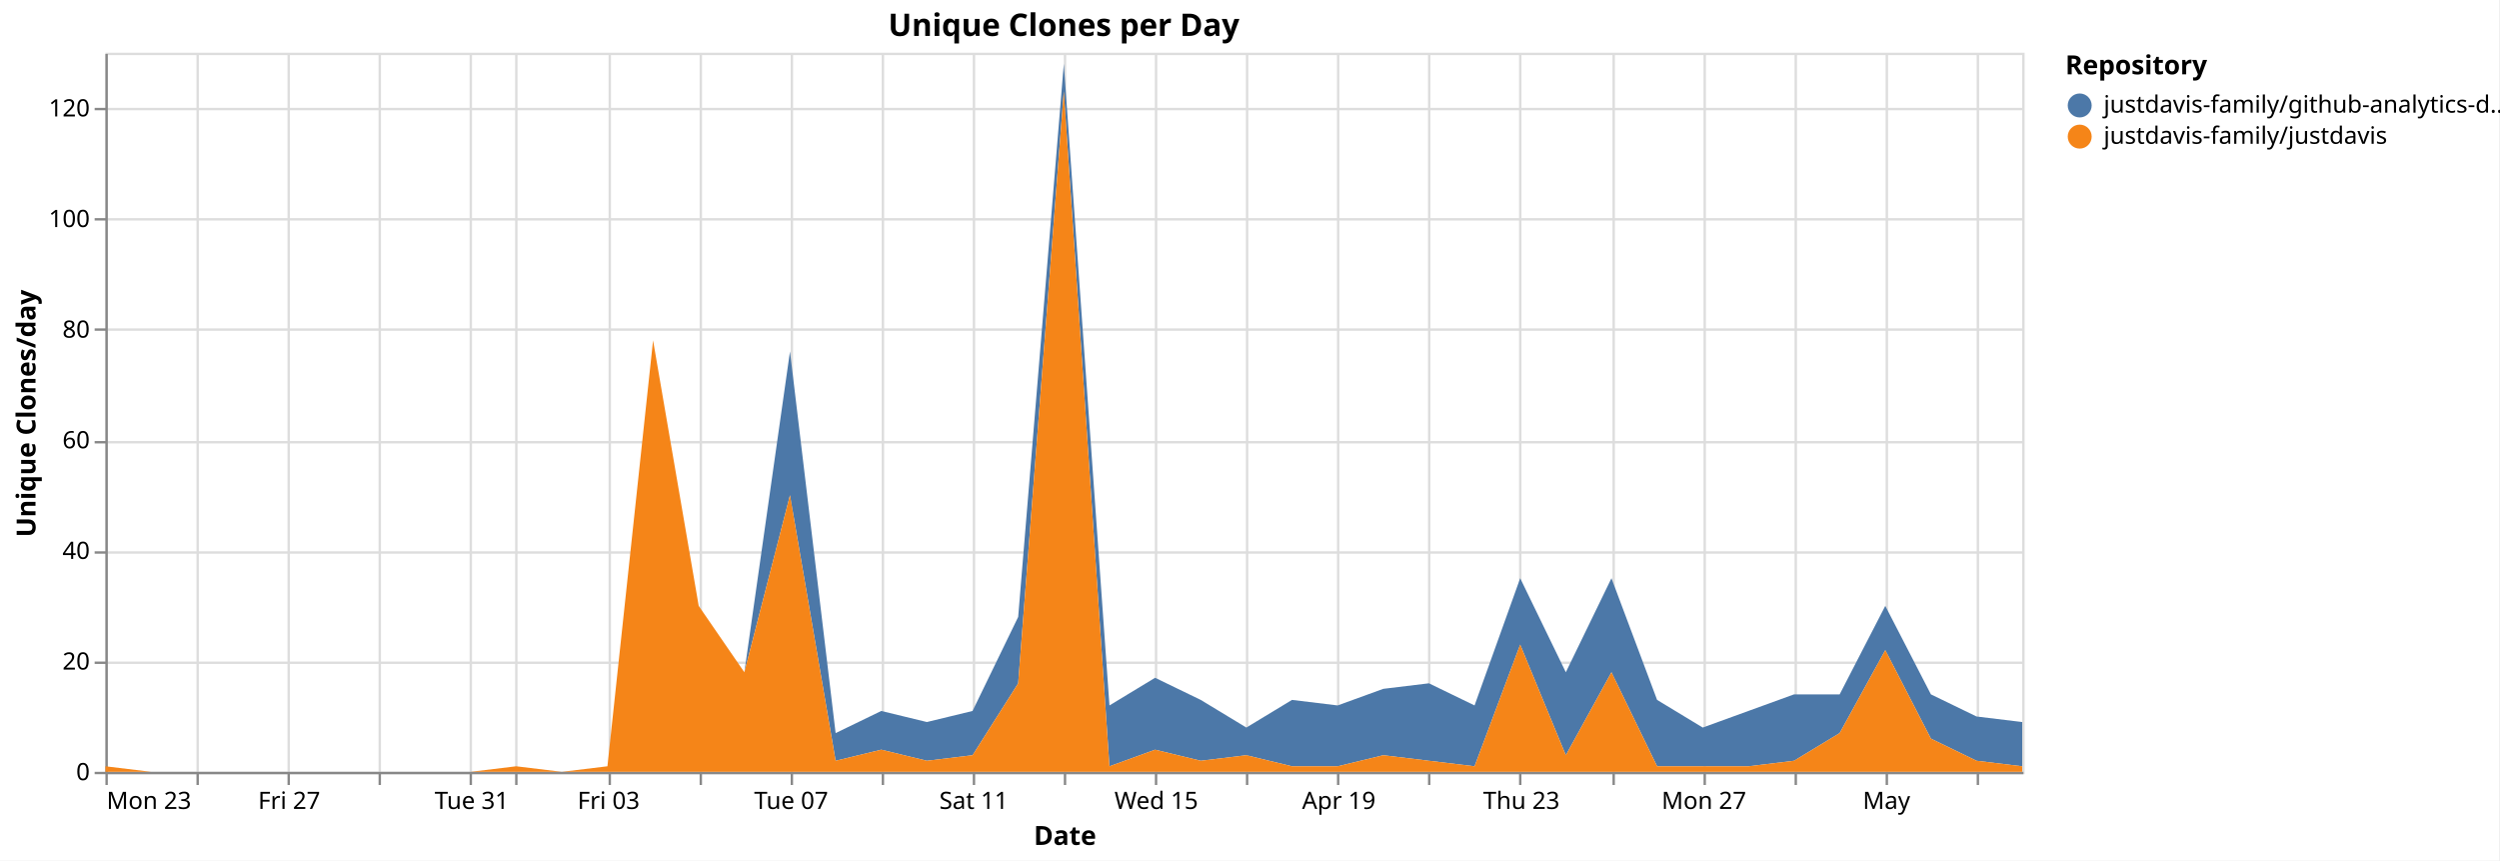
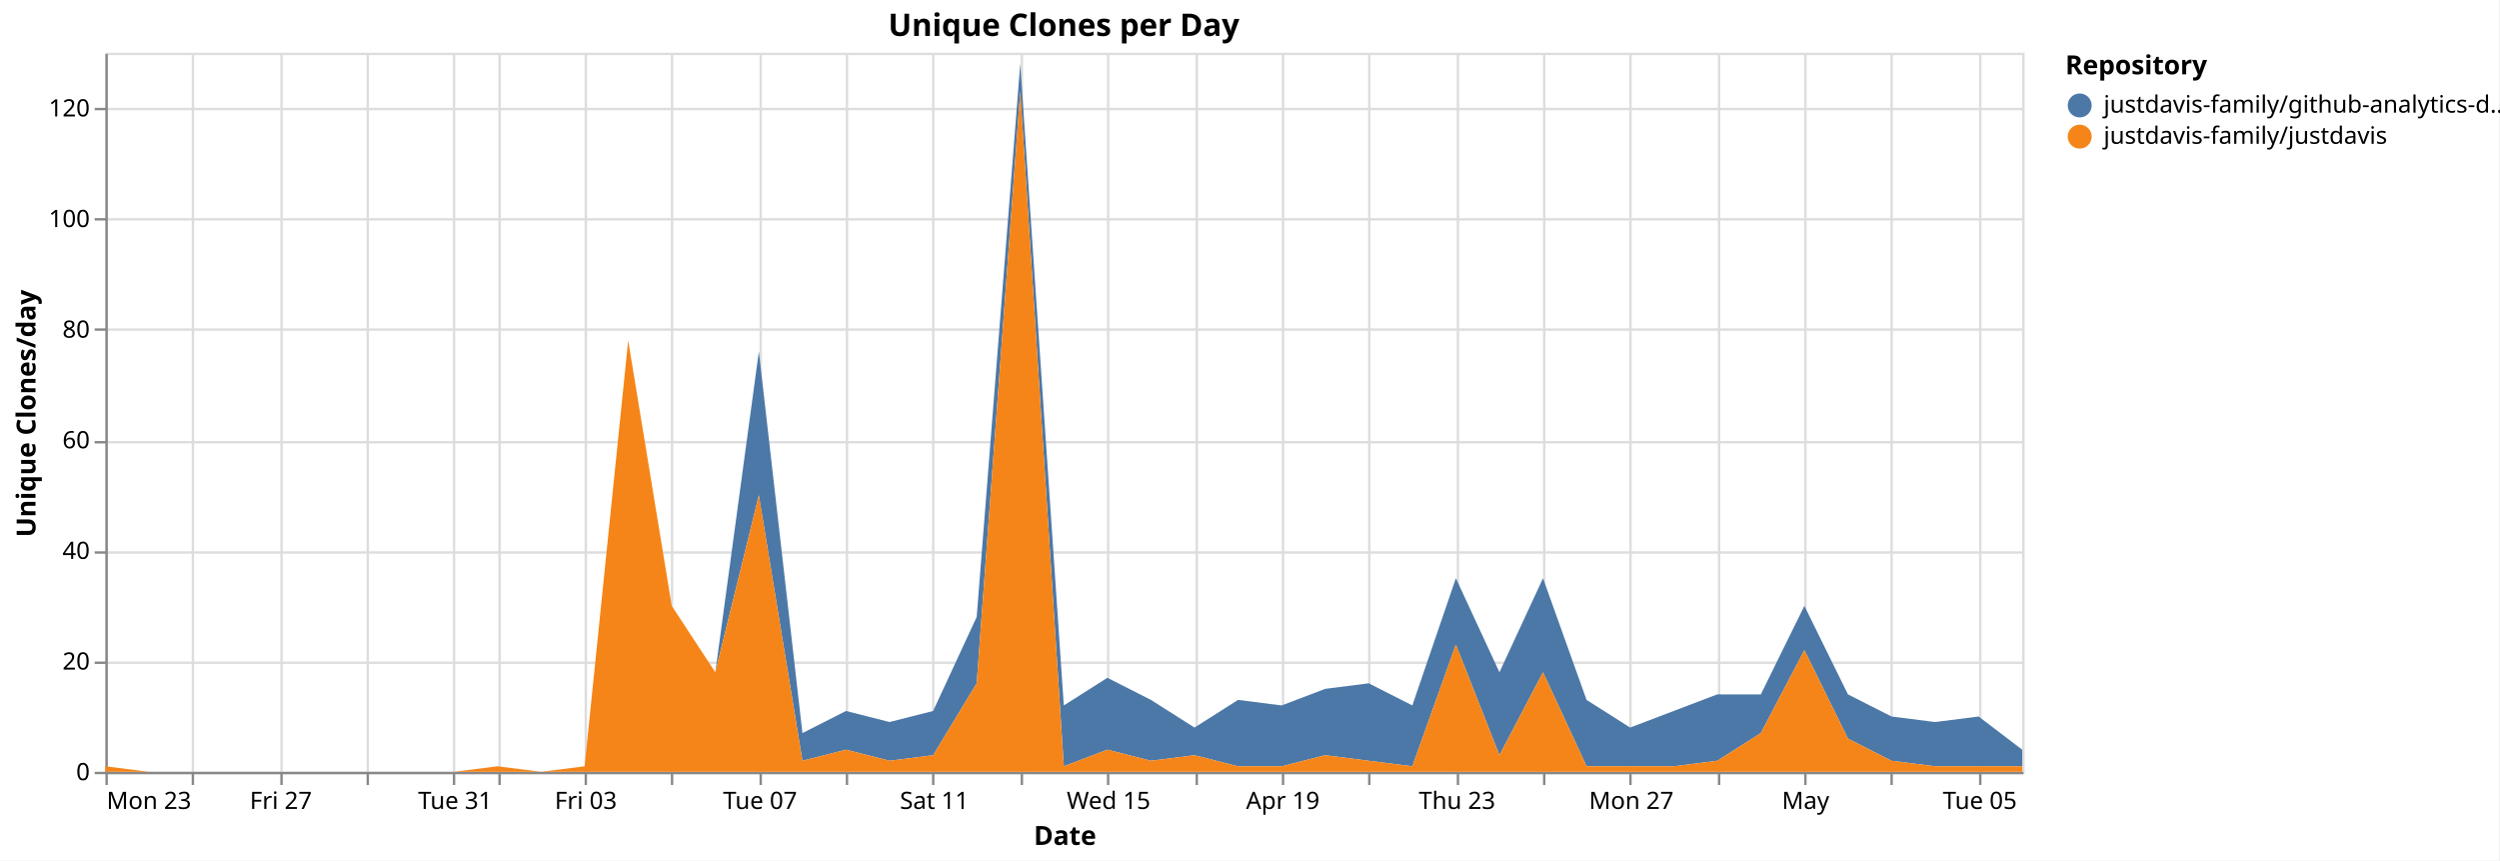
<svg xmlns="http://www.w3.org/2000/svg" version="1.1" class="marks" width="1043" height="359" viewBox="0 0 1043 359">
  <rect width="1043" height="359" fill="white" />
  <g fill="none" stroke-miterlimit="10" transform="translate(44,22)">
    <g class="mark-group role-frame root" role="graphics-object" aria-roledescription="group mark container">
      <g transform="translate(0,0)">
        <path class="background" aria-hidden="true" d="M0.5,0.5h800v300h-800Z" stroke="#ddd" />
        <g>
          <g class="mark-group role-axis" aria-hidden="true">
            <g transform="translate(0.5,300.5)">
              <path class="background" aria-hidden="true" d="M0,0h0v0h0Z" pointer-events="none" />
              <g>
                <g class="mark-rule role-axis-grid" pointer-events="none">
                  <line transform="translate(0,-300)" x2="0" y2="300" stroke="#ddd" stroke-width="1" opacity="1" />
-                   <line transform="translate(38,-300)" x2="0" y2="300" stroke="#ddd" stroke-width="1" opacity="1" />
-                   <line transform="translate(76,-300)" x2="0" y2="300" stroke="#ddd" stroke-width="1" opacity="1" />
-                   <line transform="translate(114,-300)" x2="0" y2="300" stroke="#ddd" stroke-width="1" opacity="1" />
-                   <line transform="translate(152,-300)" x2="0" y2="300" stroke="#ddd" stroke-width="1" opacity="1" />
-                   <line transform="translate(171,-300)" x2="0" y2="300" stroke="#ddd" stroke-width="1" opacity="1" />
-                   <line transform="translate(210,-300)" x2="0" y2="300" stroke="#ddd" stroke-width="1" opacity="1" />
-                   <line transform="translate(248,-300)" x2="0" y2="300" stroke="#ddd" stroke-width="1" opacity="1" />
-                   <line transform="translate(286,-300)" x2="0" y2="300" stroke="#ddd" stroke-width="1" opacity="1" />
-                   <line transform="translate(324,-300)" x2="0" y2="300" stroke="#ddd" stroke-width="1" opacity="1" />
-                   <line transform="translate(362,-300)" x2="0" y2="300" stroke="#ddd" stroke-width="1" opacity="1" />
-                   <line transform="translate(400,-300)" x2="0" y2="300" stroke="#ddd" stroke-width="1" opacity="1" />
-                   <line transform="translate(438,-300)" x2="0" y2="300" stroke="#ddd" stroke-width="1" opacity="1" />
-                   <line transform="translate(476,-300)" x2="0" y2="300" stroke="#ddd" stroke-width="1" opacity="1" />
-                   <line transform="translate(514,-300)" x2="0" y2="300" stroke="#ddd" stroke-width="1" opacity="1" />
-                   <line transform="translate(552,-300)" x2="0" y2="300" stroke="#ddd" stroke-width="1" opacity="1" />
-                   <line transform="translate(590,-300)" x2="0" y2="300" stroke="#ddd" stroke-width="1" opacity="1" />
-                   <line transform="translate(629,-300)" x2="0" y2="300" stroke="#ddd" stroke-width="1" opacity="1" />
-                   <line transform="translate(667,-300)" x2="0" y2="300" stroke="#ddd" stroke-width="1" opacity="1" />
-                   <line transform="translate(705,-300)" x2="0" y2="300" stroke="#ddd" stroke-width="1" opacity="1" />
-                   <line transform="translate(743,-300)" x2="0" y2="300" stroke="#ddd" stroke-width="1" opacity="1" />
-                   <line transform="translate(781,-300)" x2="0" y2="300" stroke="#ddd" stroke-width="1" opacity="1" />
+                   <line transform="translate(36,-300)" x2="0" y2="300" stroke="#ddd" stroke-width="1" opacity="1" />
+                   <line transform="translate(73,-300)" x2="0" y2="300" stroke="#ddd" stroke-width="1" opacity="1" />
+                   <line transform="translate(109,-300)" x2="0" y2="300" stroke="#ddd" stroke-width="1" opacity="1" />
+                   <line transform="translate(145,-300)" x2="0" y2="300" stroke="#ddd" stroke-width="1" opacity="1" />
+                   <line transform="translate(164,-300)" x2="0" y2="300" stroke="#ddd" stroke-width="1" opacity="1" />
+                   <line transform="translate(200,-300)" x2="0" y2="300" stroke="#ddd" stroke-width="1" opacity="1" />
+                   <line transform="translate(236,-300)" x2="0" y2="300" stroke="#ddd" stroke-width="1" opacity="1" />
+                   <line transform="translate(273,-300)" x2="0" y2="300" stroke="#ddd" stroke-width="1" opacity="1" />
+                   <line transform="translate(309,-300)" x2="0" y2="300" stroke="#ddd" stroke-width="1" opacity="1" />
+                   <line transform="translate(345,-300)" x2="0" y2="300" stroke="#ddd" stroke-width="1" opacity="1" />
+                   <line transform="translate(382,-300)" x2="0" y2="300" stroke="#ddd" stroke-width="1" opacity="1" />
+                   <line transform="translate(418,-300)" x2="0" y2="300" stroke="#ddd" stroke-width="1" opacity="1" />
+                   <line transform="translate(455,-300)" x2="0" y2="300" stroke="#ddd" stroke-width="1" opacity="1" />
+                   <line transform="translate(491,-300)" x2="0" y2="300" stroke="#ddd" stroke-width="1" opacity="1" />
+                   <line transform="translate(527,-300)" x2="0" y2="300" stroke="#ddd" stroke-width="1" opacity="1" />
+                   <line transform="translate(564,-300)" x2="0" y2="300" stroke="#ddd" stroke-width="1" opacity="1" />
+                   <line transform="translate(600,-300)" x2="0" y2="300" stroke="#ddd" stroke-width="1" opacity="1" />
+                   <line transform="translate(636,-300)" x2="0" y2="300" stroke="#ddd" stroke-width="1" opacity="1" />
+                   <line transform="translate(673,-300)" x2="0" y2="300" stroke="#ddd" stroke-width="1" opacity="1" />
+                   <line transform="translate(709,-300)" x2="0" y2="300" stroke="#ddd" stroke-width="1" opacity="1" />
+                   <line transform="translate(745,-300)" x2="0" y2="300" stroke="#ddd" stroke-width="1" opacity="1" />
+                   <line transform="translate(782,-300)" x2="0" y2="300" stroke="#ddd" stroke-width="1" opacity="1" />
                </g>
              </g>
              <path class="foreground" aria-hidden="true" d="" pointer-events="none" display="none" />
            </g>
          </g>
          <g class="mark-group role-axis" aria-hidden="true">
            <g transform="translate(0.5,0.5)">
              <path class="background" aria-hidden="true" d="M0,0h0v0h0Z" pointer-events="none" />
              <g>
                <g class="mark-rule role-axis-grid" pointer-events="none">
                  <line transform="translate(0,300)" x2="800" y2="0" stroke="#ddd" stroke-width="1" opacity="1" />
                  <line transform="translate(0,254)" x2="800" y2="0" stroke="#ddd" stroke-width="1" opacity="1" />
                  <line transform="translate(0,208)" x2="800" y2="0" stroke="#ddd" stroke-width="1" opacity="1" />
                  <line transform="translate(0,162)" x2="800" y2="0" stroke="#ddd" stroke-width="1" opacity="1" />
                  <line transform="translate(0,115)" x2="800" y2="0" stroke="#ddd" stroke-width="1" opacity="1" />
                  <line transform="translate(0,69)" x2="800" y2="0" stroke="#ddd" stroke-width="1" opacity="1" />
                  <line transform="translate(0,23)" x2="800" y2="0" stroke="#ddd" stroke-width="1" opacity="1" />
                </g>
              </g>
              <path class="foreground" aria-hidden="true" d="" pointer-events="none" display="none" />
            </g>
          </g>
-           <g class="mark-group role-axis" role="graphics-symbol" aria-roledescription="axis" aria-label="X-axis titled 'Date' for a time scale with values from Monday, 23 March 2026, 12:00:00 AM to Monday, 04 May 2026, 12:00:00 AM">
+           <g class="mark-group role-axis" role="graphics-symbol" aria-roledescription="axis" aria-label="X-axis titled 'Date' for a time scale with values from Monday, 23 March 2026, 12:00:00 AM to Wednesday, 06 May 2026, 12:00:00 AM">
            <g transform="translate(0.5,300.5)">
              <path class="background" aria-hidden="true" d="M0,0h0v0h0Z" pointer-events="none" />
              <g>
                <g class="mark-rule role-axis-tick" pointer-events="none">
                  <line transform="translate(0,0)" x2="0" y2="5" stroke="#888" stroke-width="1" opacity="1" />
-                   <line transform="translate(38,0)" x2="0" y2="5" stroke="#888" stroke-width="1" opacity="1" />
-                   <line transform="translate(76,0)" x2="0" y2="5" stroke="#888" stroke-width="1" opacity="1" />
-                   <line transform="translate(114,0)" x2="0" y2="5" stroke="#888" stroke-width="1" opacity="1" />
-                   <line transform="translate(152,0)" x2="0" y2="5" stroke="#888" stroke-width="1" opacity="1" />
-                   <line transform="translate(171,0)" x2="0" y2="5" stroke="#888" stroke-width="1" opacity="1" />
-                   <line transform="translate(210,0)" x2="0" y2="5" stroke="#888" stroke-width="1" opacity="1" />
-                   <line transform="translate(248,0)" x2="0" y2="5" stroke="#888" stroke-width="1" opacity="1" />
-                   <line transform="translate(286,0)" x2="0" y2="5" stroke="#888" stroke-width="1" opacity="1" />
-                   <line transform="translate(324,0)" x2="0" y2="5" stroke="#888" stroke-width="1" opacity="1" />
-                   <line transform="translate(362,0)" x2="0" y2="5" stroke="#888" stroke-width="1" opacity="1" />
-                   <line transform="translate(400,0)" x2="0" y2="5" stroke="#888" stroke-width="1" opacity="1" />
-                   <line transform="translate(438,0)" x2="0" y2="5" stroke="#888" stroke-width="1" opacity="1" />
-                   <line transform="translate(476,0)" x2="0" y2="5" stroke="#888" stroke-width="1" opacity="1" />
-                   <line transform="translate(514,0)" x2="0" y2="5" stroke="#888" stroke-width="1" opacity="1" />
-                   <line transform="translate(552,0)" x2="0" y2="5" stroke="#888" stroke-width="1" opacity="1" />
-                   <line transform="translate(590,0)" x2="0" y2="5" stroke="#888" stroke-width="1" opacity="1" />
-                   <line transform="translate(629,0)" x2="0" y2="5" stroke="#888" stroke-width="1" opacity="1" />
-                   <line transform="translate(667,0)" x2="0" y2="5" stroke="#888" stroke-width="1" opacity="1" />
-                   <line transform="translate(705,0)" x2="0" y2="5" stroke="#888" stroke-width="1" opacity="1" />
-                   <line transform="translate(743,0)" x2="0" y2="5" stroke="#888" stroke-width="1" opacity="1" />
-                   <line transform="translate(781,0)" x2="0" y2="5" stroke="#888" stroke-width="1" opacity="1" />
+                   <line transform="translate(36,0)" x2="0" y2="5" stroke="#888" stroke-width="1" opacity="1" />
+                   <line transform="translate(73,0)" x2="0" y2="5" stroke="#888" stroke-width="1" opacity="1" />
+                   <line transform="translate(109,0)" x2="0" y2="5" stroke="#888" stroke-width="1" opacity="1" />
+                   <line transform="translate(145,0)" x2="0" y2="5" stroke="#888" stroke-width="1" opacity="1" />
+                   <line transform="translate(164,0)" x2="0" y2="5" stroke="#888" stroke-width="1" opacity="1" />
+                   <line transform="translate(200,0)" x2="0" y2="5" stroke="#888" stroke-width="1" opacity="1" />
+                   <line transform="translate(236,0)" x2="0" y2="5" stroke="#888" stroke-width="1" opacity="1" />
+                   <line transform="translate(273,0)" x2="0" y2="5" stroke="#888" stroke-width="1" opacity="1" />
+                   <line transform="translate(309,0)" x2="0" y2="5" stroke="#888" stroke-width="1" opacity="1" />
+                   <line transform="translate(345,0)" x2="0" y2="5" stroke="#888" stroke-width="1" opacity="1" />
+                   <line transform="translate(382,0)" x2="0" y2="5" stroke="#888" stroke-width="1" opacity="1" />
+                   <line transform="translate(418,0)" x2="0" y2="5" stroke="#888" stroke-width="1" opacity="1" />
+                   <line transform="translate(455,0)" x2="0" y2="5" stroke="#888" stroke-width="1" opacity="1" />
+                   <line transform="translate(491,0)" x2="0" y2="5" stroke="#888" stroke-width="1" opacity="1" />
+                   <line transform="translate(527,0)" x2="0" y2="5" stroke="#888" stroke-width="1" opacity="1" />
+                   <line transform="translate(564,0)" x2="0" y2="5" stroke="#888" stroke-width="1" opacity="1" />
+                   <line transform="translate(600,0)" x2="0" y2="5" stroke="#888" stroke-width="1" opacity="1" />
+                   <line transform="translate(636,0)" x2="0" y2="5" stroke="#888" stroke-width="1" opacity="1" />
+                   <line transform="translate(673,0)" x2="0" y2="5" stroke="#888" stroke-width="1" opacity="1" />
+                   <line transform="translate(709,0)" x2="0" y2="5" stroke="#888" stroke-width="1" opacity="1" />
+                   <line transform="translate(745,0)" x2="0" y2="5" stroke="#888" stroke-width="1" opacity="1" />
+                   <line transform="translate(782,0)" x2="0" y2="5" stroke="#888" stroke-width="1" opacity="1" />
                </g>
                <g class="mark-text role-axis-label" pointer-events="none">
                  <text text-anchor="start" transform="translate(0,15)" font-family="sans-serif" font-size="10px" fill="#000" opacity="1">Mon 23</text>
-                   <text text-anchor="middle" transform="translate(38.09524,15)" font-family="sans-serif" font-size="10px" fill="#000" opacity="0">Wed 25</text>
-                   <text text-anchor="middle" transform="translate(76.19048,15)" font-family="sans-serif" font-size="10px" fill="#000" opacity="1">Fri 27</text>
-                   <text text-anchor="middle" transform="translate(114.2857,15)" font-family="sans-serif" font-size="10px" fill="#000" opacity="0">Mar 29</text>
-                   <text text-anchor="middle" transform="translate(152.381,15)" font-family="sans-serif" font-size="10px" fill="#000" opacity="1">Tue 31</text>
-                   <text text-anchor="middle" transform="translate(171.4286,15)" font-family="sans-serif" font-size="10px" fill="#000" opacity="0">April</text>
-                   <text text-anchor="middle" transform="translate(209.5238,15)" font-family="sans-serif" font-size="10px" fill="#000" opacity="1">Fri 03</text>
-                   <text text-anchor="middle" transform="translate(247.619,15)" font-family="sans-serif" font-size="10px" fill="#000" opacity="0">Apr 05</text>
-                   <text text-anchor="middle" transform="translate(285.7143,15)" font-family="sans-serif" font-size="10px" fill="#000" opacity="1">Tue 07</text>
-                   <text text-anchor="middle" transform="translate(323.8095,15)" font-family="sans-serif" font-size="10px" fill="#000" opacity="0">Thu 09</text>
-                   <text text-anchor="middle" transform="translate(361.9048,15)" font-family="sans-serif" font-size="10px" fill="#000" opacity="1">Sat 11</text>
-                   <text text-anchor="middle" transform="translate(400,15)" font-family="sans-serif" font-size="10px" fill="#000" opacity="0">Mon 13</text>
-                   <text text-anchor="middle" transform="translate(438.0952,15)" font-family="sans-serif" font-size="10px" fill="#000" opacity="1">Wed 15</text>
-                   <text text-anchor="middle" transform="translate(476.1905,15)" font-family="sans-serif" font-size="10px" fill="#000" opacity="0">Fri 17</text>
-                   <text text-anchor="middle" transform="translate(514.2857,15)" font-family="sans-serif" font-size="10px" fill="#000" opacity="1">Apr 19</text>
-                   <text text-anchor="middle" transform="translate(552.381,15)" font-family="sans-serif" font-size="10px" fill="#000" opacity="0">Tue 21</text>
-                   <text text-anchor="middle" transform="translate(590.4762,15)" font-family="sans-serif" font-size="10px" fill="#000" opacity="1">Thu 23</text>
-                   <text text-anchor="middle" transform="translate(628.5714,15)" font-family="sans-serif" font-size="10px" fill="#000" opacity="0">Sat 25</text>
-                   <text text-anchor="middle" transform="translate(666.6667,15)" font-family="sans-serif" font-size="10px" fill="#000" opacity="1">Mon 27</text>
-                   <text text-anchor="middle" transform="translate(704.7619,15)" font-family="sans-serif" font-size="10px" fill="#000" opacity="0">Wed 29</text>
-                   <text text-anchor="middle" transform="translate(742.8571,15)" font-family="sans-serif" font-size="10px" fill="#000" opacity="1">May</text>
-                   <text text-anchor="middle" transform="translate(780.9524,15)" font-family="sans-serif" font-size="10px" fill="#000" opacity="0">May 03</text>
+                   <text text-anchor="middle" transform="translate(36.36364,15)" font-family="sans-serif" font-size="10px" fill="#000" opacity="0">Wed 25</text>
+                   <text text-anchor="middle" transform="translate(72.72727,15)" font-family="sans-serif" font-size="10px" fill="#000" opacity="1">Fri 27</text>
+                   <text text-anchor="middle" transform="translate(109.0909,15)" font-family="sans-serif" font-size="10px" fill="#000" opacity="0">Mar 29</text>
+                   <text text-anchor="middle" transform="translate(145.4545,15)" font-family="sans-serif" font-size="10px" fill="#000" opacity="1">Tue 31</text>
+                   <text text-anchor="middle" transform="translate(163.6364,15)" font-family="sans-serif" font-size="10px" fill="#000" opacity="0">April</text>
+                   <text text-anchor="middle" transform="translate(200,15)" font-family="sans-serif" font-size="10px" fill="#000" opacity="1">Fri 03</text>
+                   <text text-anchor="middle" transform="translate(236.3636,15)" font-family="sans-serif" font-size="10px" fill="#000" opacity="0">Apr 05</text>
+                   <text text-anchor="middle" transform="translate(272.7273,15)" font-family="sans-serif" font-size="10px" fill="#000" opacity="1">Tue 07</text>
+                   <text text-anchor="middle" transform="translate(309.0909,15)" font-family="sans-serif" font-size="10px" fill="#000" opacity="0">Thu 09</text>
+                   <text text-anchor="middle" transform="translate(345.4545,15)" font-family="sans-serif" font-size="10px" fill="#000" opacity="1">Sat 11</text>
+                   <text text-anchor="middle" transform="translate(381.8182,15)" font-family="sans-serif" font-size="10px" fill="#000" opacity="0">Mon 13</text>
+                   <text text-anchor="middle" transform="translate(418.1818,15)" font-family="sans-serif" font-size="10px" fill="#000" opacity="1">Wed 15</text>
+                   <text text-anchor="middle" transform="translate(454.5455,15)" font-family="sans-serif" font-size="10px" fill="#000" opacity="0">Fri 17</text>
+                   <text text-anchor="middle" transform="translate(490.9091,15)" font-family="sans-serif" font-size="10px" fill="#000" opacity="1">Apr 19</text>
+                   <text text-anchor="middle" transform="translate(527.2727,15)" font-family="sans-serif" font-size="10px" fill="#000" opacity="0">Tue 21</text>
+                   <text text-anchor="middle" transform="translate(563.6364,15)" font-family="sans-serif" font-size="10px" fill="#000" opacity="1">Thu 23</text>
+                   <text text-anchor="middle" transform="translate(600,15)" font-family="sans-serif" font-size="10px" fill="#000" opacity="0">Sat 25</text>
+                   <text text-anchor="middle" transform="translate(636.3636,15)" font-family="sans-serif" font-size="10px" fill="#000" opacity="1">Mon 27</text>
+                   <text text-anchor="middle" transform="translate(672.7273,15)" font-family="sans-serif" font-size="10px" fill="#000" opacity="0">Wed 29</text>
+                   <text text-anchor="middle" transform="translate(709.0909,15)" font-family="sans-serif" font-size="10px" fill="#000" opacity="1">May</text>
+                   <text text-anchor="middle" transform="translate(745.4545,15)" font-family="sans-serif" font-size="10px" fill="#000" opacity="0">May 03</text>
+                   <text text-anchor="middle" transform="translate(781.8182,15)" font-family="sans-serif" font-size="10px" fill="#000" opacity="1">Tue 05</text>
                </g>
                <g class="mark-rule role-axis-domain" pointer-events="none">
                  <line transform="translate(0,0)" x2="800" y2="0" stroke="#888" stroke-width="1" opacity="1" />
                </g>
                <g class="mark-text role-axis-title" pointer-events="none">
                  <text text-anchor="middle" transform="translate(400,30)" font-family="sans-serif" font-size="11px" font-weight="bold" fill="#000" opacity="1">Date</text>
                </g>
              </g>
              <path class="foreground" aria-hidden="true" d="" pointer-events="none" display="none" />
            </g>
          </g>
          <g class="mark-group role-axis" role="graphics-symbol" aria-roledescription="axis" aria-label="Y-axis titled 'Unique Clones/day' for a linear scale with values from 0 to 130">
            <g transform="translate(0.5,0.5)">
              <path class="background" aria-hidden="true" d="M0,0h0v0h0Z" pointer-events="none" />
              <g>
                <g class="mark-rule role-axis-tick" pointer-events="none">
                  <line transform="translate(0,300)" x2="-5" y2="0" stroke="#888" stroke-width="1" opacity="1" />
                  <line transform="translate(0,254)" x2="-5" y2="0" stroke="#888" stroke-width="1" opacity="1" />
                  <line transform="translate(0,208)" x2="-5" y2="0" stroke="#888" stroke-width="1" opacity="1" />
                  <line transform="translate(0,162)" x2="-5" y2="0" stroke="#888" stroke-width="1" opacity="1" />
                  <line transform="translate(0,115)" x2="-5" y2="0" stroke="#888" stroke-width="1" opacity="1" />
                  <line transform="translate(0,69)" x2="-5" y2="0" stroke="#888" stroke-width="1" opacity="1" />
                  <line transform="translate(0,23)" x2="-5" y2="0" stroke="#888" stroke-width="1" opacity="1" />
                </g>
                <g class="mark-text role-axis-label" pointer-events="none">
                  <text text-anchor="end" transform="translate(-7,303)" font-family="sans-serif" font-size="10px" fill="#000" opacity="1">0</text>
                  <text text-anchor="end" transform="translate(-7,256.8462)" font-family="sans-serif" font-size="10px" fill="#000" opacity="1">20</text>
                  <text text-anchor="end" transform="translate(-7,210.6923)" font-family="sans-serif" font-size="10px" fill="#000" opacity="1">40</text>
                  <text text-anchor="end" transform="translate(-7,164.5385)" font-family="sans-serif" font-size="10px" fill="#000" opacity="1">60</text>
                  <text text-anchor="end" transform="translate(-7,118.3846)" font-family="sans-serif" font-size="10px" fill="#000" opacity="1">80</text>
                  <text text-anchor="end" transform="translate(-7,72.23077)" font-family="sans-serif" font-size="10px" fill="#000" opacity="1">100</text>
                  <text text-anchor="end" transform="translate(-7,26.07692)" font-family="sans-serif" font-size="10px" fill="#000" opacity="1">120</text>
                </g>
                <g class="mark-rule role-axis-domain" pointer-events="none">
                  <line transform="translate(0,300)" x2="0" y2="-300" stroke="#888" stroke-width="1" opacity="1" />
                </g>
                <g class="mark-text role-axis-title" pointer-events="none">
                  <text text-anchor="middle" transform="translate(-27.68457,150) rotate(-90) translate(0,-2)" font-family="sans-serif" font-size="11px" font-weight="bold" fill="#000" opacity="1">Unique Clones/day</text>
                </g>
              </g>
              <path class="foreground" aria-hidden="true" d="" pointer-events="none" display="none" />
            </g>
          </g>
          <g class="mark-group role-scope pathgroup" role="graphics-object" aria-roledescription="group mark container">
            <g transform="translate(0,0)">
              <path class="background" aria-hidden="true" d="M0,0h800v300h-800Z" />
              <g>
                <g class="mark-area role-mark marks" role="graphics-object" aria-roledescription="area mark container">
-                   <path aria-label="Date: Mar 23, 2026; Unique Clones/day: 0; Repository: justdavis-family/github-analytics-data" role="graphics-symbol" aria-roledescription="area mark" d="M0,297.692L19.048,300L38.095,300L57.143,300L76.19,300L95.238,300L114.286,300L133.333,300L152.381,300L171.429,297.692L190.476,300L209.524,297.692L228.571,120L247.619,230.769L266.667,258.462L285.714,124.615L304.762,283.846L323.81,274.615L342.857,279.231L361.905,274.615L380.952,235.385L400,4.615L419.048,272.308L438.095,260.769L457.143,270L476.19,281.538L495.238,270L514.286,272.308L533.333,265.385L552.381,263.077L571.429,272.308L590.476,219.231L609.524,258.462L628.571,219.231L647.619,270L666.667,281.538L685.714,274.615L704.762,267.692L723.81,267.692L742.857,230.769L761.905,267.692L780.952,276.923L800,279.231L800,297.692L780.952,295.385L761.905,286.154L742.857,249.231L723.81,283.846L704.762,295.385L685.714,297.692L666.667,297.692L647.619,297.692L628.571,258.462L609.524,293.077L590.476,246.923L571.429,297.692L552.381,295.385L533.333,293.077L514.286,297.692L495.238,297.692L476.19,293.077L457.143,295.385L438.095,290.769L419.048,297.692L400,16.154L380.952,263.077L361.905,293.077L342.857,295.385L323.81,290.769L304.762,295.385L285.714,184.615L266.667,258.462L247.619,230.769L228.571,120L209.524,297.692L190.476,300L171.429,297.692L152.381,300L133.333,300L114.286,300L95.238,300L76.19,300L57.143,300L38.095,300L19.048,300L0,297.692Z" fill="#4c78a8" />
+                   <path aria-label="Date: Mar 23, 2026; Unique Clones/day: 0; Repository: justdavis-family/github-analytics-data" role="graphics-symbol" aria-roledescription="area mark" d="M0,297.692L18.182,300L36.364,300L54.545,300L72.727,300L90.909,300L109.091,300L127.273,300L145.455,300L163.636,297.692L181.818,300L200,297.692L218.182,120L236.364,230.769L254.545,258.462L272.727,124.615L290.909,283.846L309.091,274.615L327.273,279.231L345.455,274.615L363.636,235.385L381.818,4.615L400,272.308L418.182,260.769L436.364,270L454.545,281.538L472.727,270L490.909,272.308L509.091,265.385L527.273,263.077L545.455,272.308L563.636,219.231L581.818,258.462L600,219.231L618.182,270L636.364,281.538L654.545,274.615L672.727,267.692L690.909,267.692L709.091,230.769L727.273,267.692L745.455,276.923L763.636,279.231L781.818,276.923L800,290.769L800,297.692L781.818,297.692L763.636,297.692L745.455,295.385L727.273,286.154L709.091,249.231L690.909,283.846L672.727,295.385L654.545,297.692L636.364,297.692L618.182,297.692L600,258.462L581.818,293.077L563.636,246.923L545.455,297.692L527.273,295.385L509.091,293.077L490.909,297.692L472.727,297.692L454.545,293.077L436.364,295.385L418.182,290.769L400,297.692L381.818,16.154L363.636,263.077L345.455,293.077L327.273,295.385L309.091,290.769L290.909,295.385L272.727,184.615L254.545,258.462L236.364,230.769L218.182,120L200,297.692L181.818,300L163.636,297.692L145.455,300L127.273,300L109.091,300L90.909,300L72.727,300L54.545,300L36.364,300L18.182,300L0,297.692Z" fill="#4c78a8" />
                </g>
              </g>
              <path class="foreground" aria-hidden="true" d="" display="none" />
            </g>
            <g transform="translate(0,0)">
              <path class="background" aria-hidden="true" d="M0,0h800v300h-800Z" />
              <g>
                <g class="mark-area role-mark marks" role="graphics-object" aria-roledescription="area mark container">
-                   <path aria-label="Date: Mar 23, 2026; Unique Clones/day: 1; Repository: justdavis-family/justdavis" role="graphics-symbol" aria-roledescription="area mark" d="M0,297.692L19.048,300L38.095,300L57.143,300L76.19,300L95.238,300L114.286,300L133.333,300L152.381,300L171.429,297.692L190.476,300L209.524,297.692L228.571,120L247.619,230.769L266.667,258.462L285.714,184.615L304.762,295.385L323.81,290.769L342.857,295.385L361.905,293.077L380.952,263.077L400,16.154L419.048,297.692L438.095,290.769L457.143,295.385L476.19,293.077L495.238,297.692L514.286,297.692L533.333,293.077L552.381,295.385L571.429,297.692L590.476,246.923L609.524,293.077L628.571,258.462L647.619,297.692L666.667,297.692L685.714,297.692L704.762,295.385L723.81,283.846L742.857,249.231L761.905,286.154L780.952,295.385L800,297.692L800,300L780.952,300L761.905,300L742.857,300L723.81,300L704.762,300L685.714,300L666.667,300L647.619,300L628.571,300L609.524,300L590.476,300L571.429,300L552.381,300L533.333,300L514.286,300L495.238,300L476.19,300L457.143,300L438.095,300L419.048,300L400,300L380.952,300L361.905,300L342.857,300L323.81,300L304.762,300L285.714,300L266.667,300L247.619,300L228.571,300L209.524,300L190.476,300L171.429,300L152.381,300L133.333,300L114.286,300L95.238,300L76.19,300L57.143,300L38.095,300L19.048,300L0,300Z" fill="#f58518" />
+                   <path aria-label="Date: Mar 23, 2026; Unique Clones/day: 1; Repository: justdavis-family/justdavis" role="graphics-symbol" aria-roledescription="area mark" d="M0,297.692L18.182,300L36.364,300L54.545,300L72.727,300L90.909,300L109.091,300L127.273,300L145.455,300L163.636,297.692L181.818,300L200,297.692L218.182,120L236.364,230.769L254.545,258.462L272.727,184.615L290.909,295.385L309.091,290.769L327.273,295.385L345.455,293.077L363.636,263.077L381.818,16.154L400,297.692L418.182,290.769L436.364,295.385L454.545,293.077L472.727,297.692L490.909,297.692L509.091,293.077L527.273,295.385L545.455,297.692L563.636,246.923L581.818,293.077L600,258.462L618.182,297.692L636.364,297.692L654.545,297.692L672.727,295.385L690.909,283.846L709.091,249.231L727.273,286.154L745.455,295.385L763.636,297.692L781.818,297.692L800,297.692L800,300L781.818,300L763.636,300L745.455,300L727.273,300L709.091,300L690.909,300L672.727,300L654.545,300L636.364,300L618.182,300L600,300L581.818,300L563.636,300L545.455,300L527.273,300L509.091,300L490.909,300L472.727,300L454.545,300L436.364,300L418.182,300L400,300L381.818,300L363.636,300L345.455,300L327.273,300L309.091,300L290.909,300L272.727,300L254.545,300L236.364,300L218.182,300L200,300L181.818,300L163.636,300L145.455,300L127.273,300L109.091,300L90.909,300L72.727,300L54.545,300L36.364,300L18.182,300L0,300Z" fill="#f58518" />
                </g>
              </g>
              <path class="foreground" aria-hidden="true" d="" display="none" />
            </g>
          </g>
          <g class="mark-group role-legend" role="graphics-symbol" aria-roledescription="legend" aria-label="Symbol legend titled 'Repository' for fill color with 2 values: justdavis-family/github-analytics-data, justdavis-family/justdavis">
            <g transform="translate(818,0)">
              <path class="background" aria-hidden="true" d="M0,0h176v40h-176Z" pointer-events="none" />
              <g>
                <g class="mark-group role-legend-entry">
                  <g transform="translate(0,16)">
                    <path class="background" aria-hidden="true" d="M0,0h0v0h0Z" pointer-events="none" />
                    <g>
                      <g class="mark-group role-scope" role="graphics-object" aria-roledescription="group mark container">
                        <g transform="translate(0,0)">
                          <path class="background" aria-hidden="true" d="M0,0h176v11h-176Z" pointer-events="none" opacity="1" />
                          <g>
                            <g class="mark-symbol role-legend-symbol" pointer-events="none">
                              <path transform="translate(6,6)" d="M5,0A5,5,0,1,1,-5,0A5,5,0,1,1,5,0" fill="#4c78a8" stroke-width="1.5" opacity="1" />
                            </g>
                            <g class="mark-text role-legend-label" pointer-events="none">
                              <text text-anchor="start" transform="translate(16,9)" font-family="sans-serif" font-size="10px" fill="#000" opacity="1">justdavis-family/github-analytics-d…</text>
                            </g>
                          </g>
                          <path class="foreground" aria-hidden="true" d="" pointer-events="none" display="none" />
                        </g>
                        <g transform="translate(0,13)">
                          <path class="background" aria-hidden="true" d="M0,0h176v11h-176Z" pointer-events="none" opacity="1" />
                          <g>
                            <g class="mark-symbol role-legend-symbol" pointer-events="none">
                              <path transform="translate(6,6)" d="M5,0A5,5,0,1,1,-5,0A5,5,0,1,1,5,0" fill="#f58518" stroke-width="1.5" opacity="1" />
                            </g>
                            <g class="mark-text role-legend-label" pointer-events="none">
                              <text text-anchor="start" transform="translate(16,9)" font-family="sans-serif" font-size="10px" fill="#000" opacity="1">justdavis-family/justdavis</text>
                            </g>
                          </g>
                          <path class="foreground" aria-hidden="true" d="" pointer-events="none" display="none" />
                        </g>
                      </g>
                    </g>
                    <path class="foreground" aria-hidden="true" d="" pointer-events="none" display="none" />
                  </g>
                </g>
                <g class="mark-text role-legend-title" pointer-events="none">
                  <text text-anchor="start" transform="translate(0,9)" font-family="sans-serif" font-size="11px" font-weight="bold" fill="#000" opacity="1">Repository</text>
                </g>
              </g>
              <path class="foreground" aria-hidden="true" d="" pointer-events="none" display="none" />
            </g>
          </g>
          <g class="mark-group role-title">
            <g transform="translate(400,-17)">
              <path class="background" aria-hidden="true" d="M0,0h0v0h0Z" pointer-events="none" />
              <g>
                <g class="mark-text role-title-text" role="graphics-symbol" aria-roledescription="title" aria-label="Title text 'Unique Clones per Day'" pointer-events="none">
                  <text text-anchor="middle" transform="translate(0,10)" font-family="sans-serif" font-size="13px" font-weight="bold" fill="#000" opacity="1">Unique Clones per Day</text>
                </g>
              </g>
              <path class="foreground" aria-hidden="true" d="" pointer-events="none" display="none" />
            </g>
          </g>
        </g>
        <path class="foreground" aria-hidden="true" d="" display="none" />
      </g>
    </g>
  </g>
</svg>
